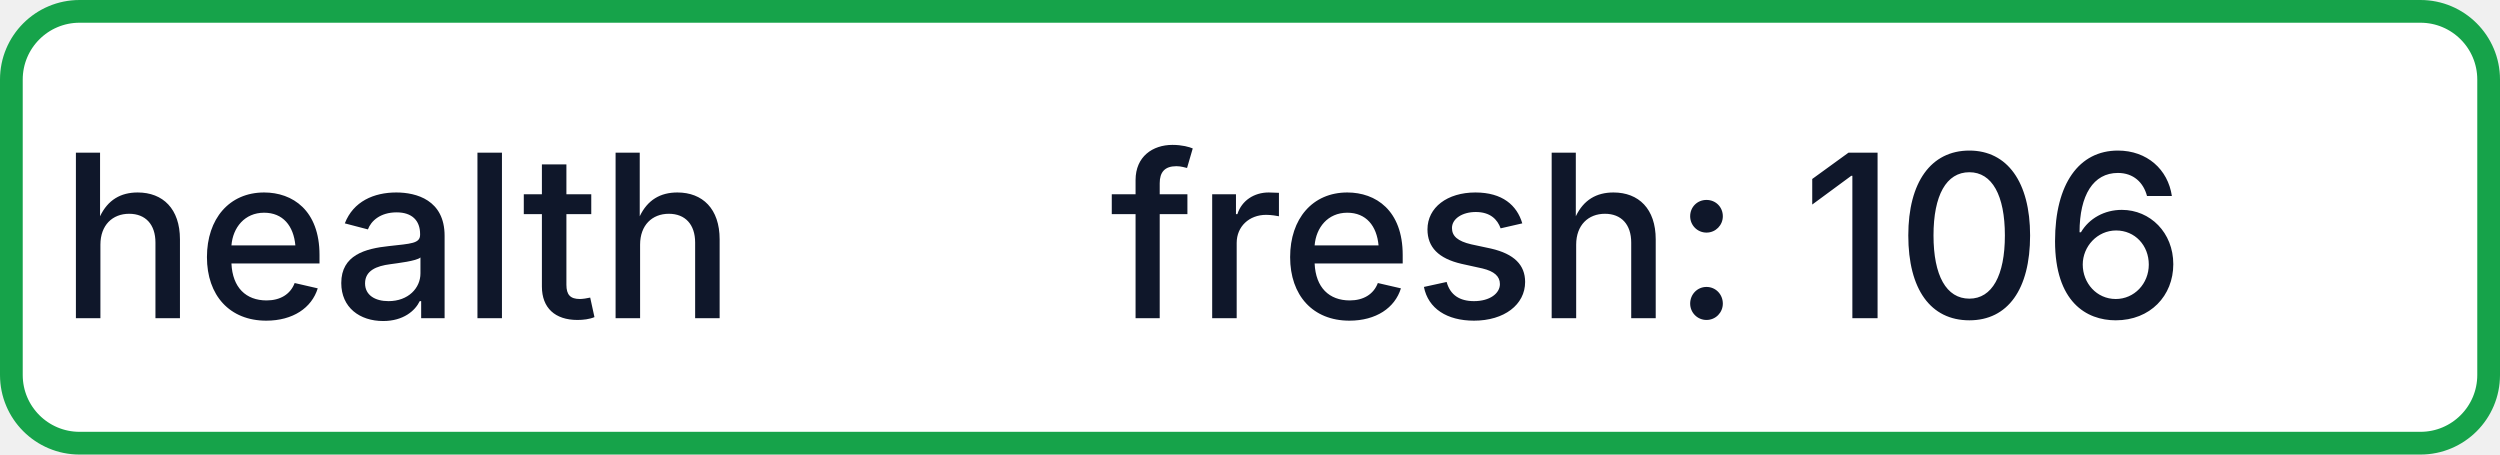
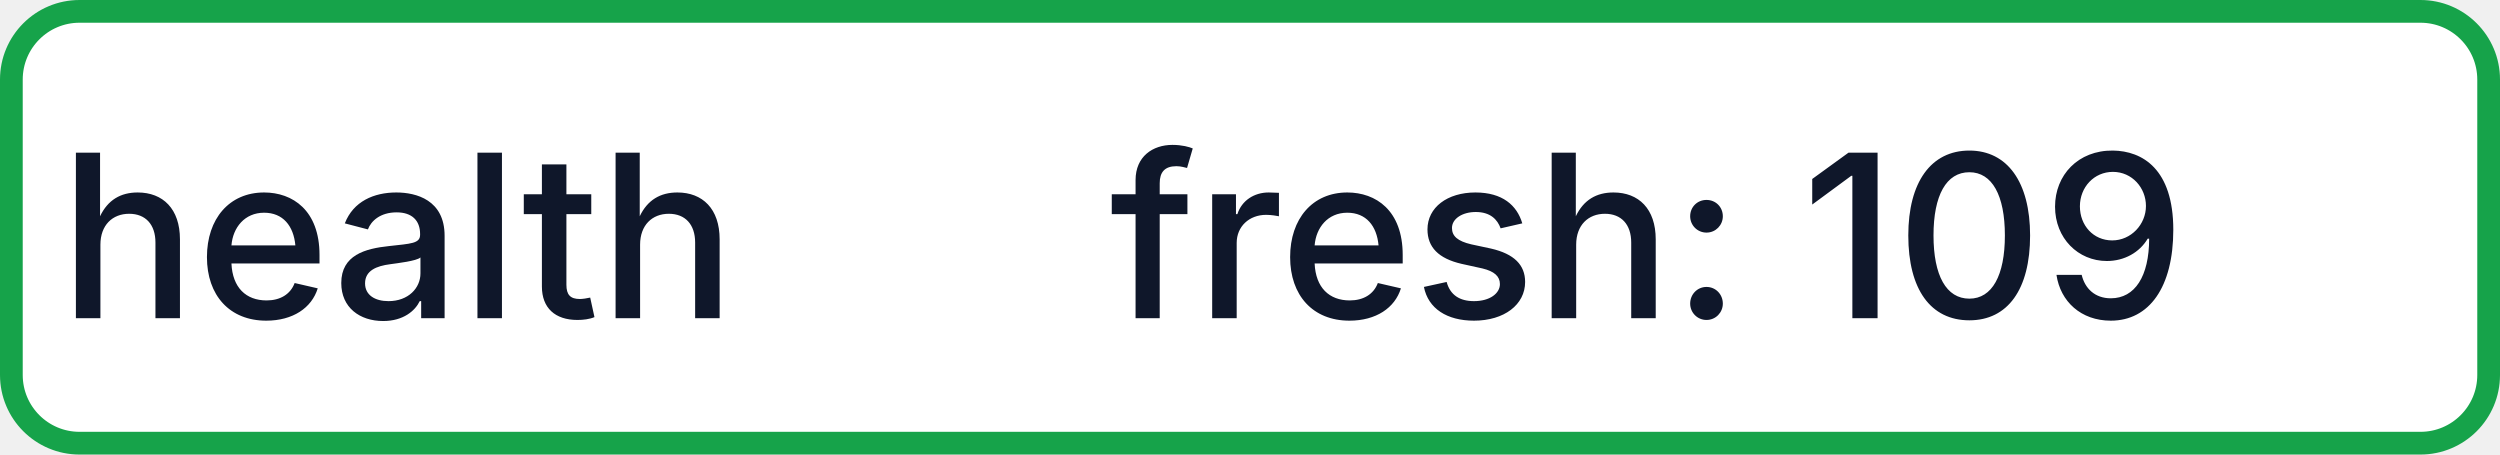
- <svg xmlns="http://www.w3.org/2000/svg" width="110" height="20" role="img" aria-label="health: fresh: 106">
+ <svg xmlns="http://www.w3.org/2000/svg" width="110" height="20" role="img" aria-label="health: fresh: 109">
  <rect x="0.5" y="0.5" width="109" height="19" rx="3" fill="#FFFFFF" stroke="#16A34A" stroke-width="1" />
  <g fill="#0F172A" text-anchor="middle" font-family="-apple-system,BlinkMacSystemFont,Segoe UI,sans-serif" font-size="10" font-weight="500">
    <text x="17.5" y="14">health</text>
-     <text x="72.5" y="14" textLength="68" lengthAdjust="spacingAndGlyphs">fresh: 106</text>
+     <text x="72.5" y="14" textLength="68" lengthAdjust="spacingAndGlyphs">fresh: 109</text>
  </g>
</svg>
